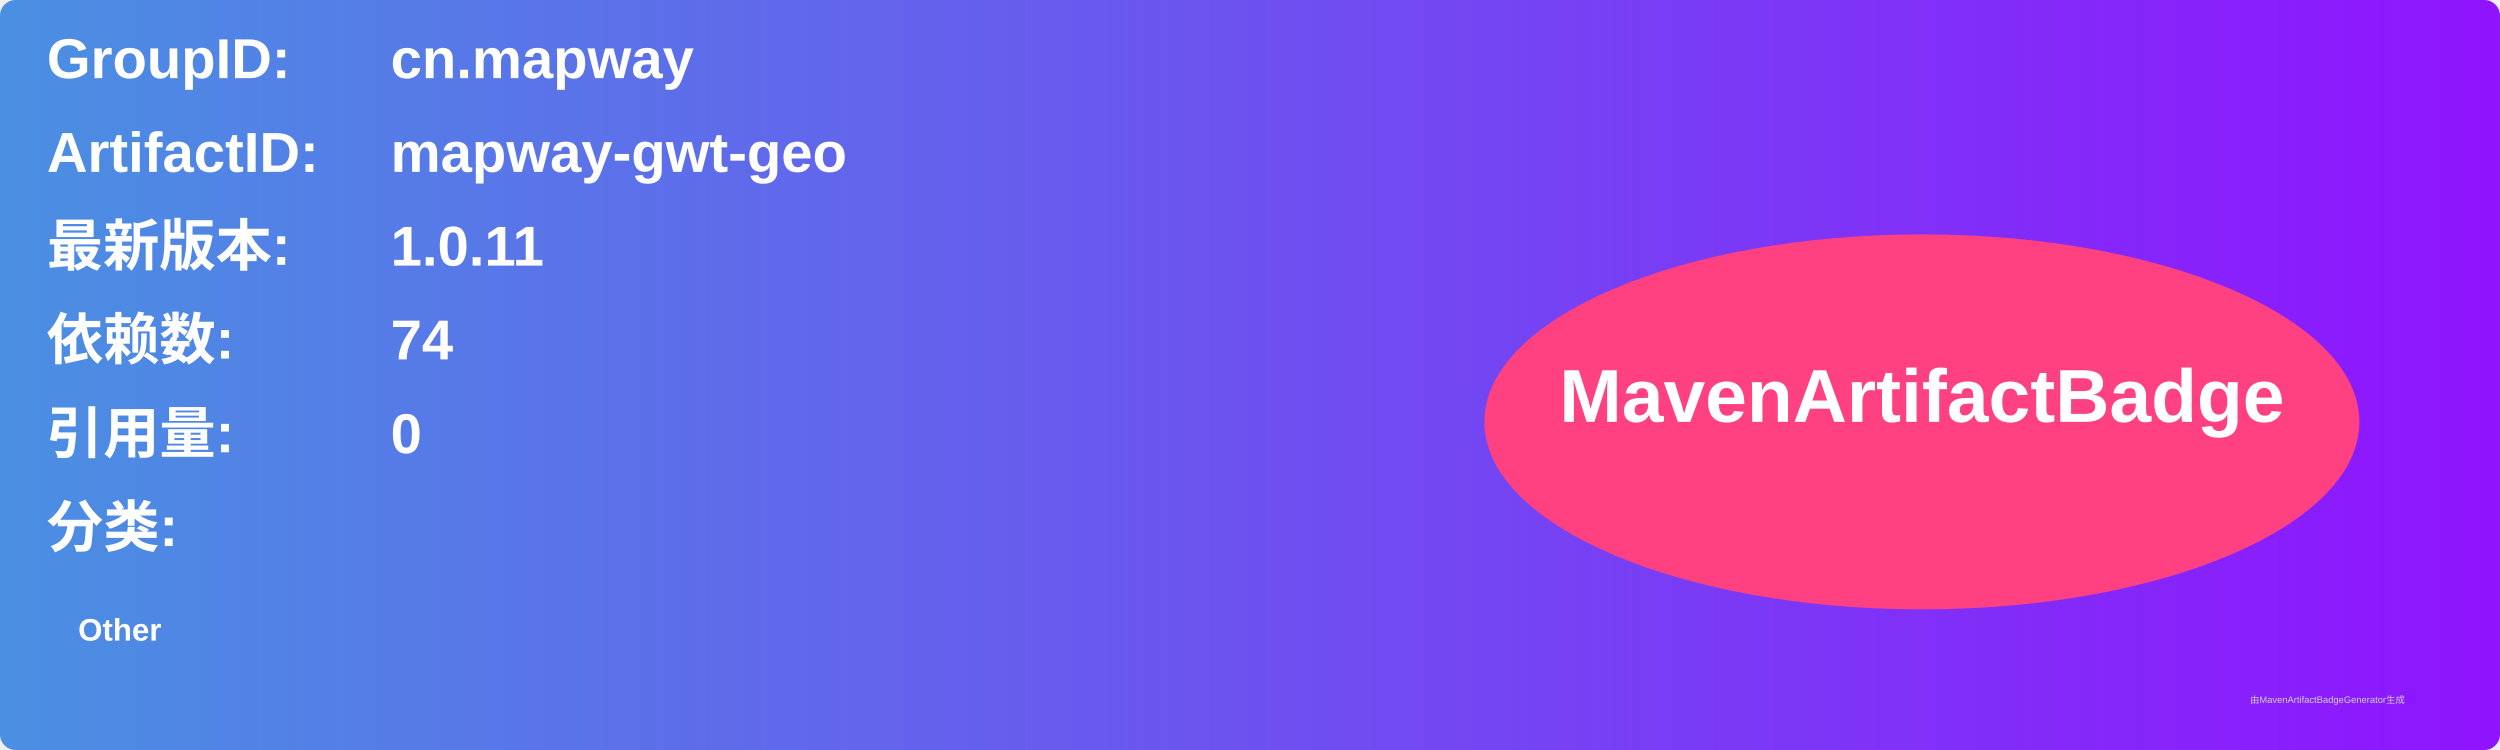
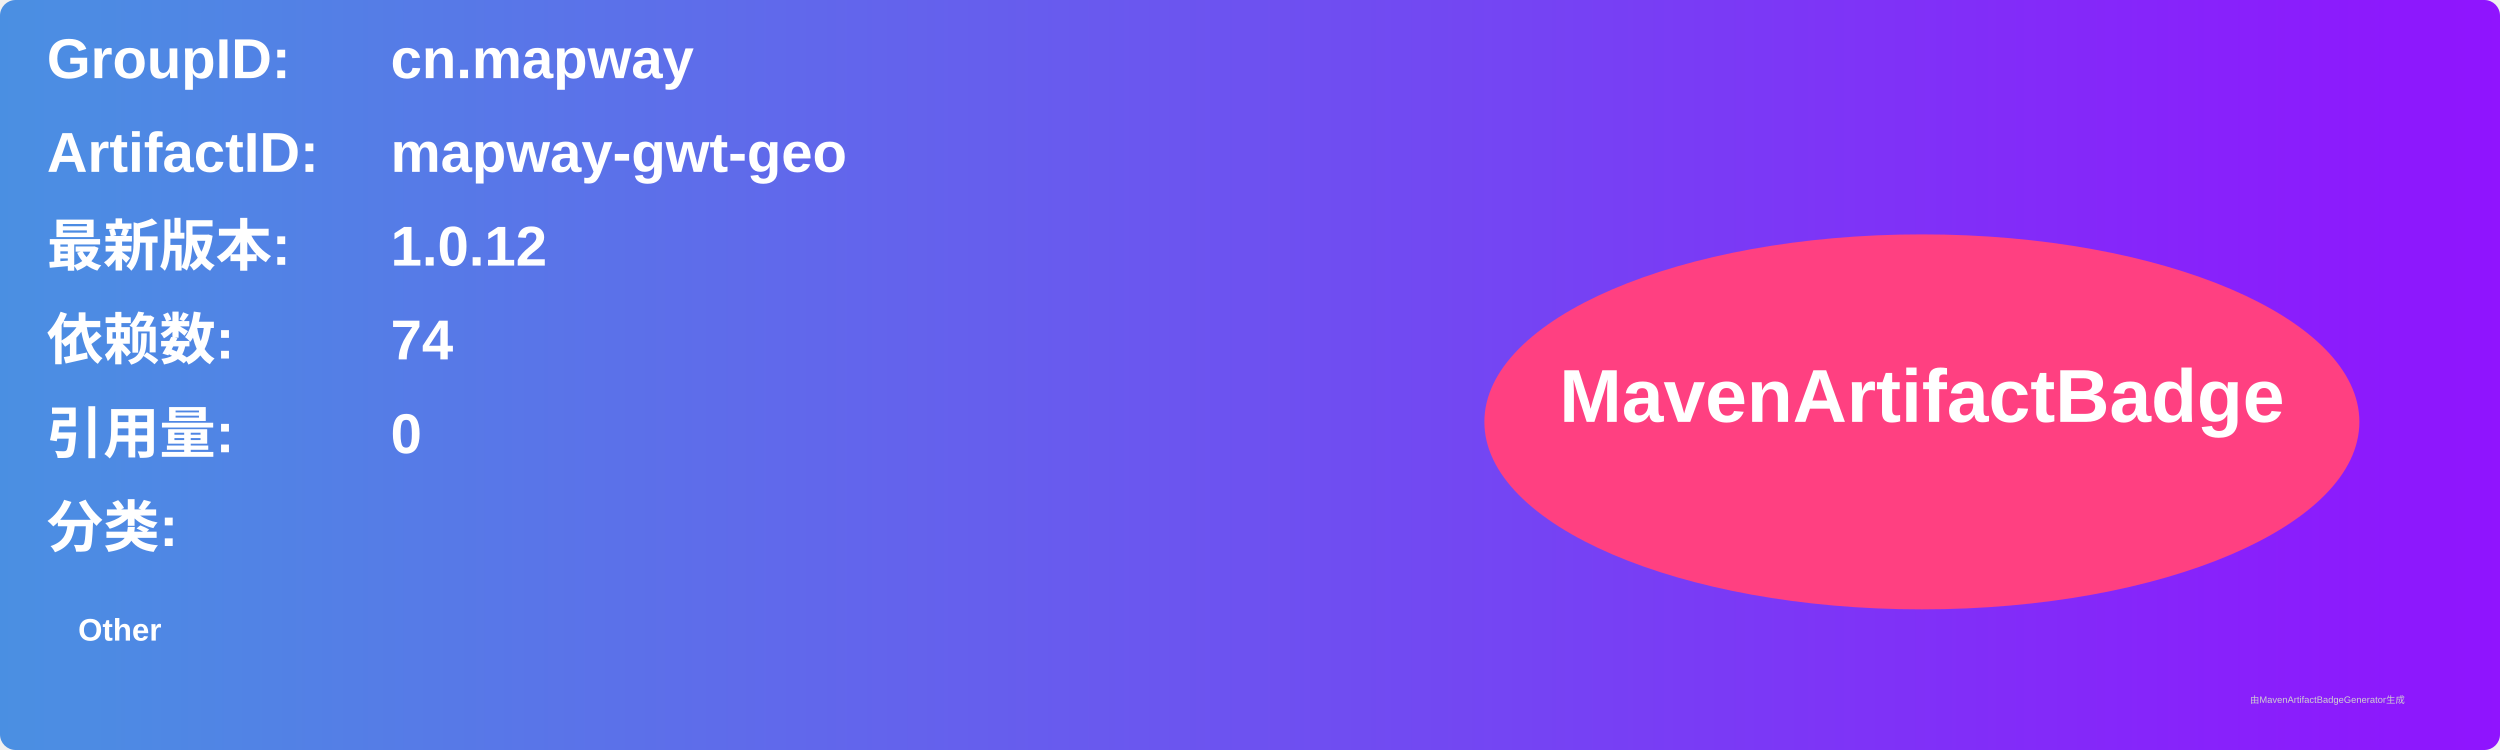
<svg xmlns="http://www.w3.org/2000/svg" width="800" height="240" viewBox="0 0 800 240">
  <linearGradient id="grad" x1="0%" y1="0%" x2="100%" y2="0%">
    <stop offset="0%" stop-color="#4a90e2" />
    <stop offset="100%" stop-color="#9013fe" />
  </linearGradient>
  <rect width="100%" height="100%" rx="5" ry="5" fill="url(#grad)" />
  <g transform="translate(15, 15)">
    <text x="0" y="10" font-family="Arial" font-size="18" fill="white" font-weight="bold" width="260">GroupID:</text>
    <text x="110" y="10" font-family="Arial" font-size="18" fill="white" font-weight="bold" width="460">cn.mapway</text>
    <text x="0" y="40" font-family="Arial" font-size="18" fill="white" font-weight="bold" width="260">ArtifactID:</text>
    <text x="110" y="40" font-family="Arial" font-size="18" fill="white" font-weight="bold" width="460">mapway-gwt-geo</text>
    <text x="0" y="70" font-family="Arial" font-size="18" fill="white" font-weight="bold">最新版本:</text>
    <text x="110" y="70" font-family="Arial" font-size="18" fill="white" font-weight="bold">
-       <tspan font-weight="bold">1.0.11</tspan>
+       <tspan font-weight="bold">1.0.12</tspan>
    </text>
    <text x="0" y="100" font-family="Arial" font-size="18" fill="white" font-weight="bold">依赖数: </text>
    <text x="110" y="100" font-family="Arial" font-size="18" fill="white">
      <tspan font-weight="bold">74</tspan>
    </text>
    <text x="0" y="130" font-family="Arial" font-size="18" fill="white" font-weight="bold">引用量: </text>
    <text x="110" y="130" font-family="Arial" font-size="18" fill="white">
      <tspan font-weight="bold">0</tspan>
    </text>
    <text x="0" y="160" font-family="Arial" font-size="18" fill="white" font-weight="bold">分类:</text>
    <text x="10" y="190" font-family="Arial" font-size="10" fill="white">
      <tspan font-weight="bold">Other</tspan>
    </text>
    <ellipse cx="600" cy="120" rx="140" ry="60" fill="#ff4081" />
    <text x="600" y="120" text-anchor="middle" font-family="Arial" font-size="24" fill="white" font-weight="bold">MavenArtifactBadge</text>
  </g>
  <text x="720" y="225" font-family="Arial" font-size="3" fill="#d0d0d0">由MavenArtifactBadgeGenerator生成</text>
</svg>
